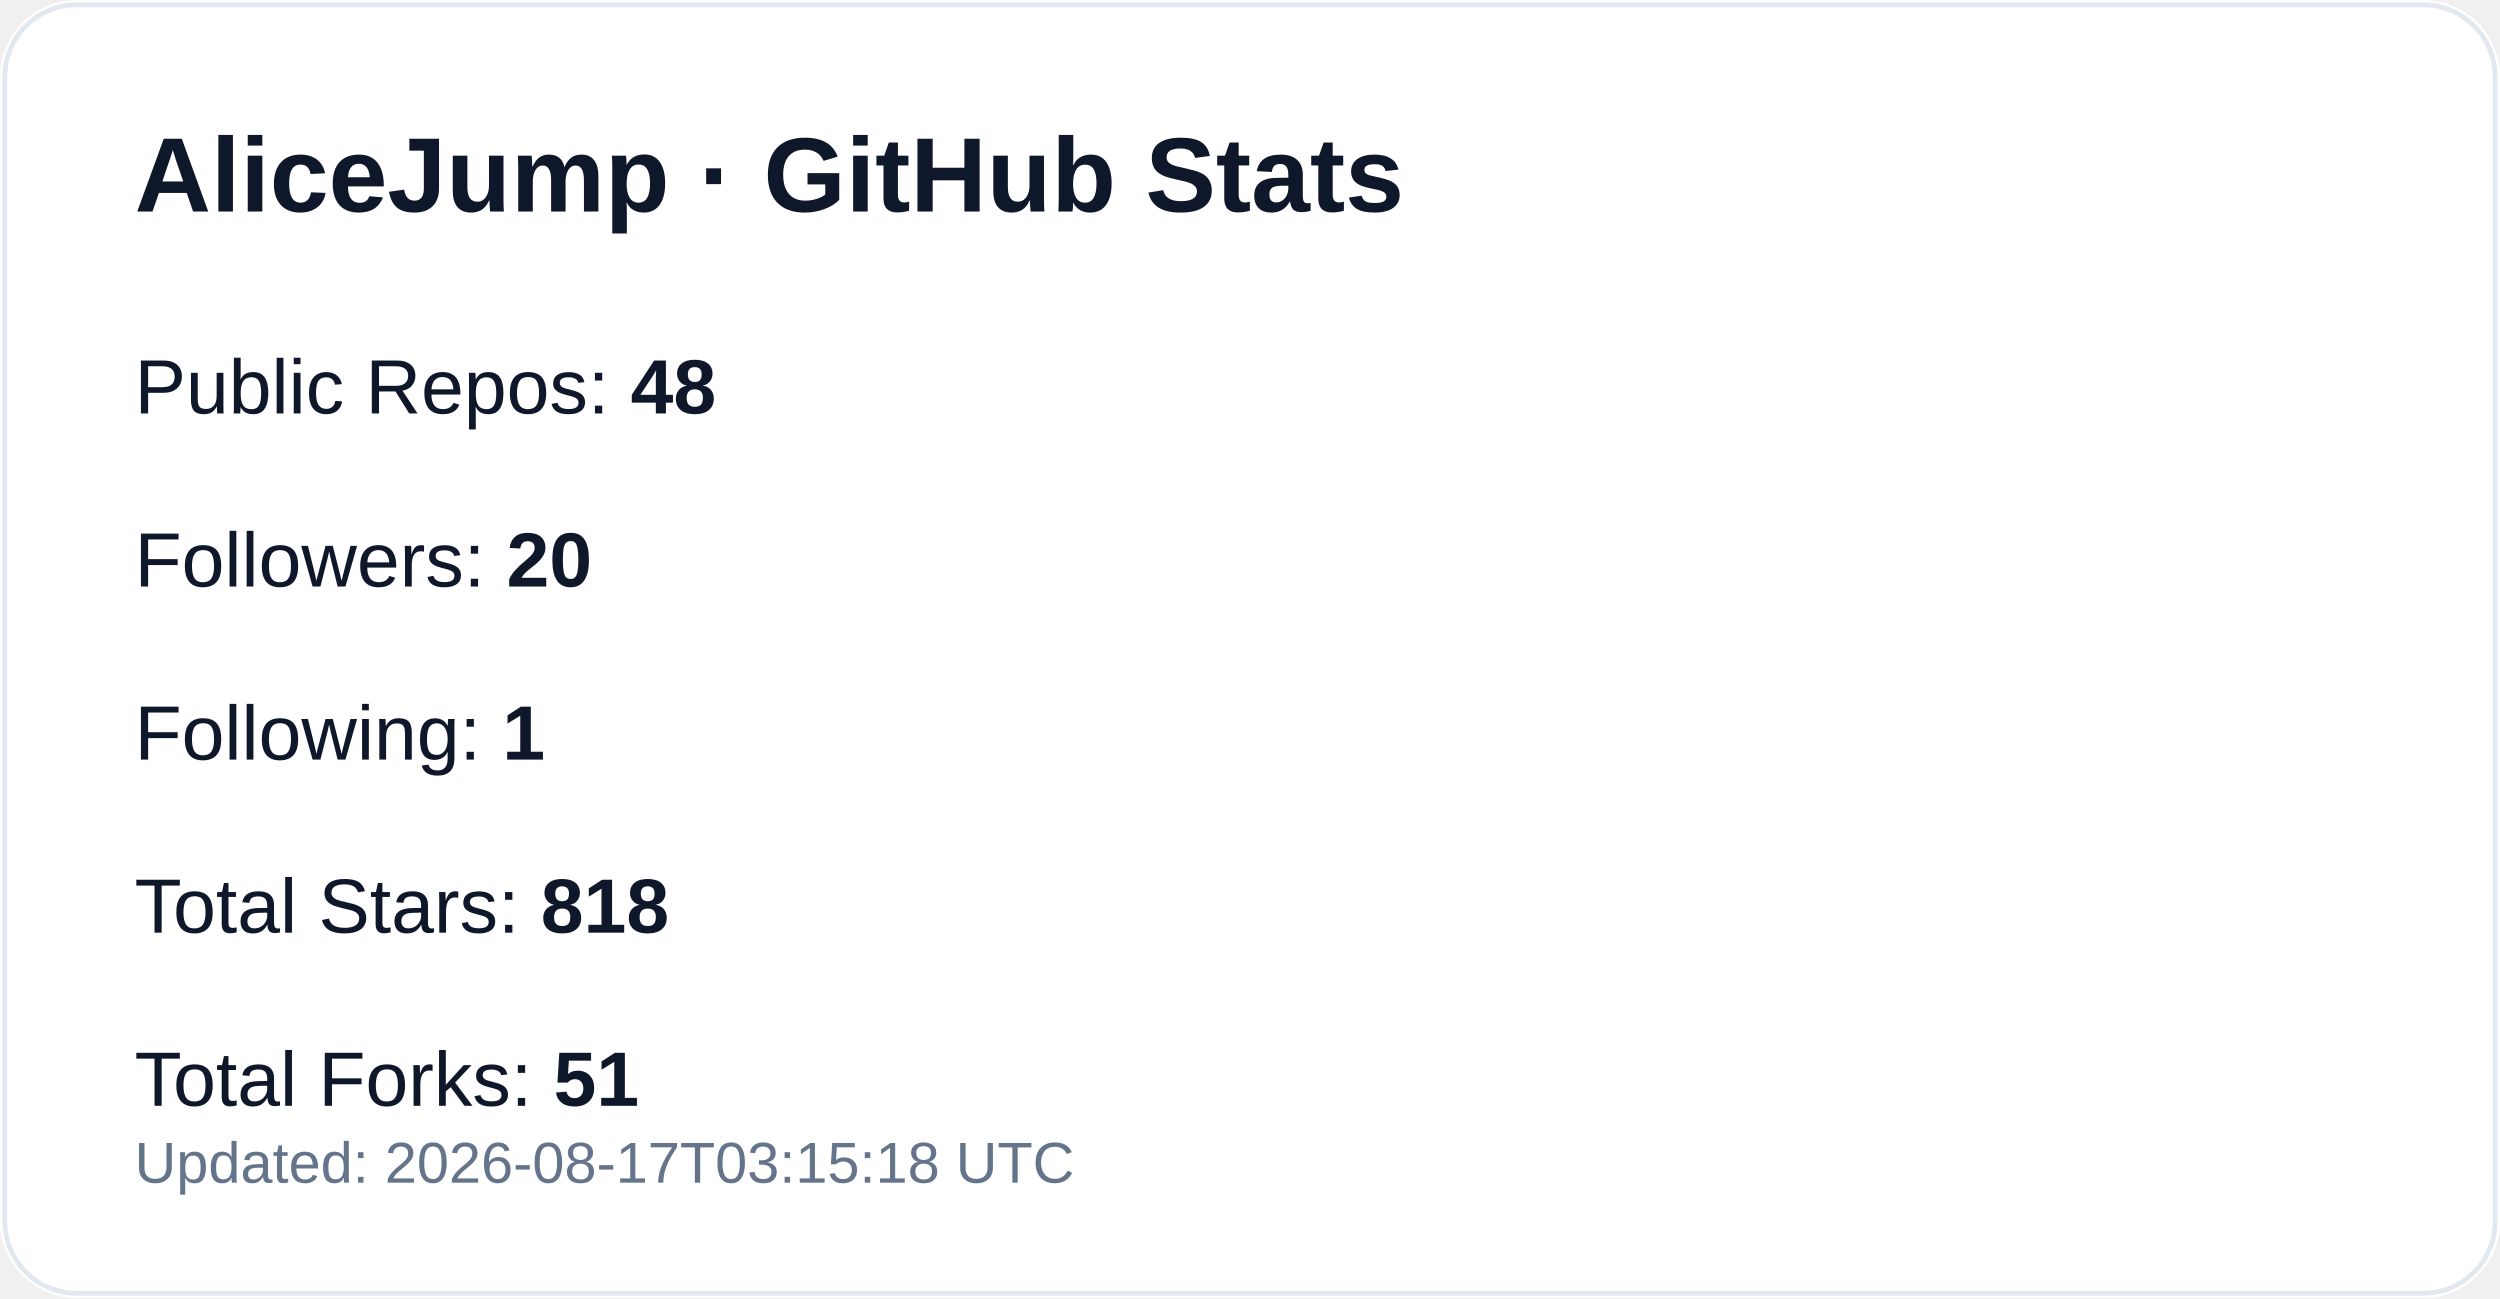
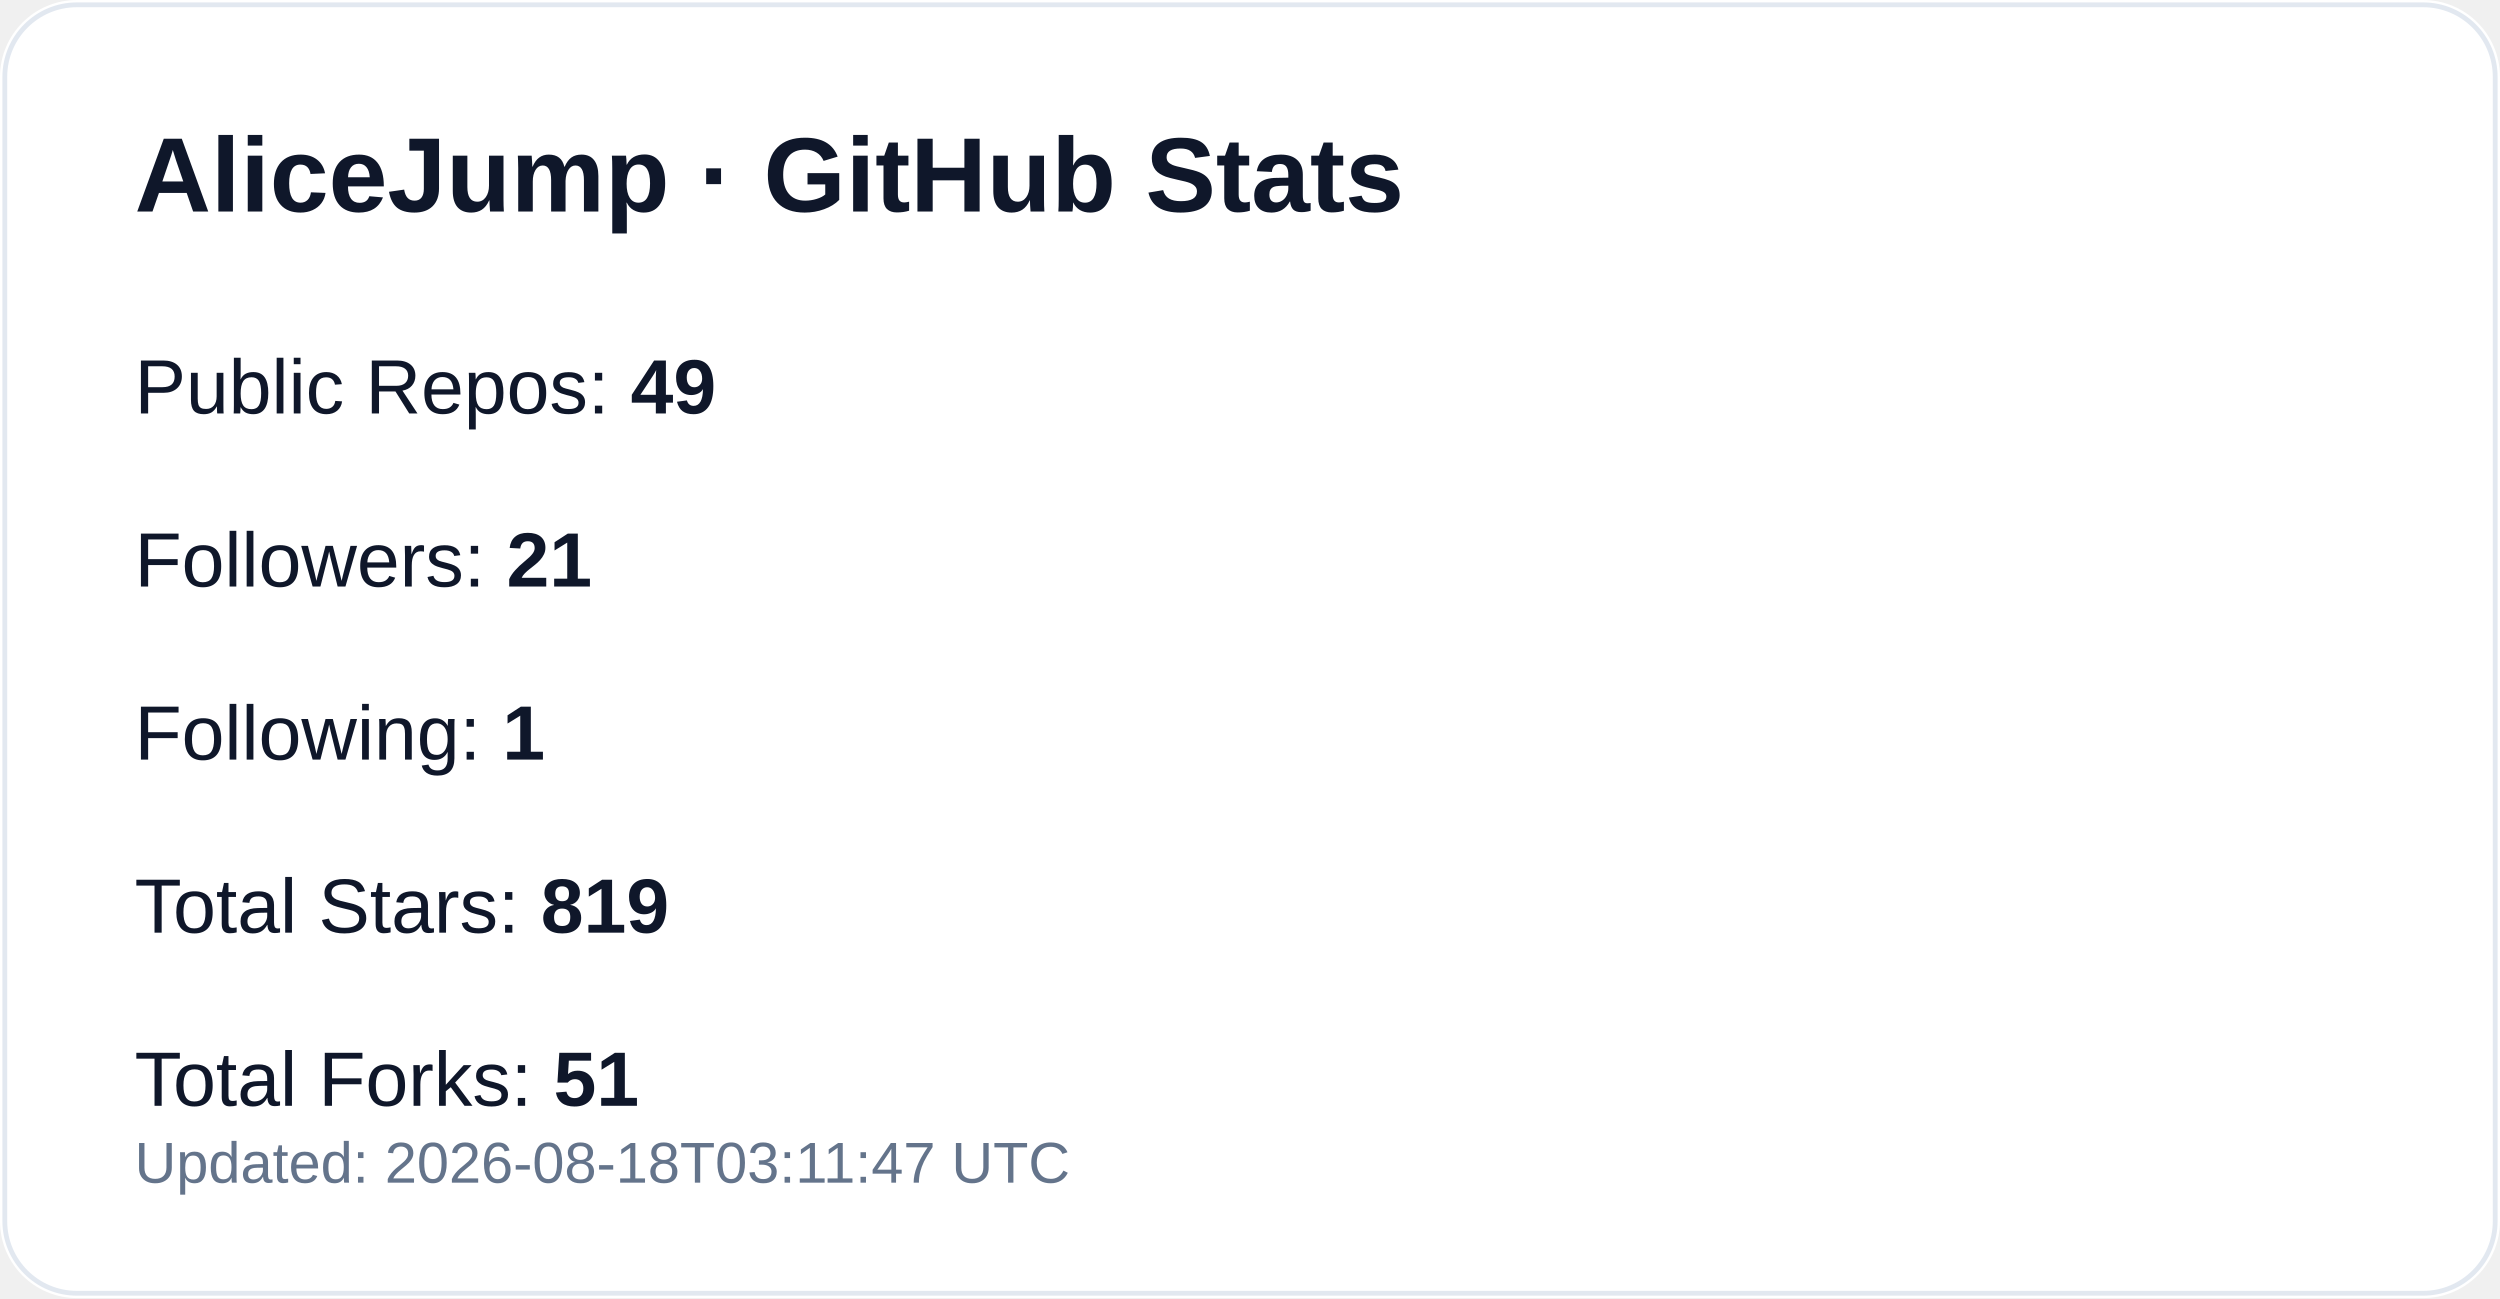
<svg xmlns="http://www.w3.org/2000/svg" width="520" height="270" viewBox="0 0 520 270" role="img" aria-label="GitHub profile stats for AliceJump">
  <rect width="520" height="270" rx="16" fill="#ffffff" />
  <rect x="1" y="1" width="518" height="268" rx="15" fill="none" stroke="#e2e8f0" />
  <text x="28" y="44" fill="#0f172a" font-size="22" font-weight="700" font-family="-apple-system,Segoe UI,Arial,sans-serif">AliceJump · GitHub Stats</text>
-   <text x="28" y="86" fill="#0f172a" font-size="16" font-family="-apple-system,Segoe UI,Arial,sans-serif">Public Repos: <tspan font-weight="700">48</tspan>
+   <text x="28" y="86" fill="#0f172a" font-size="16" font-family="-apple-system,Segoe UI,Arial,sans-serif">Public Repos: <tspan font-weight="700">49</tspan>
  </text>
-   <text x="28" y="122" fill="#0f172a" font-size="16" font-family="-apple-system,Segoe UI,Arial,sans-serif">Followers: <tspan font-weight="700">20</tspan>
+   <text x="28" y="122" fill="#0f172a" font-size="16" font-family="-apple-system,Segoe UI,Arial,sans-serif">Followers: <tspan font-weight="700">21</tspan>
  </text>
  <text x="28" y="158" fill="#0f172a" font-size="16" font-family="-apple-system,Segoe UI,Arial,sans-serif">Following: <tspan font-weight="700">1</tspan>
  </text>
-   <text x="28" y="194" fill="#0f172a" font-size="16" font-family="-apple-system,Segoe UI,Arial,sans-serif">Total Stars: <tspan font-weight="700">818</tspan>
+   <text x="28" y="194" fill="#0f172a" font-size="16" font-family="-apple-system,Segoe UI,Arial,sans-serif">Total Stars: <tspan font-weight="700">819</tspan>
  </text>
  <text x="28" y="230" fill="#0f172a" font-size="16" font-family="-apple-system,Segoe UI,Arial,sans-serif">Total Forks: <tspan font-weight="700">51</tspan>
  </text>
-   <text x="28" y="246" fill="#64748b" font-size="12" font-family="-apple-system,Segoe UI,Arial,sans-serif">Updated: 2026-08-17T03:15:18 UTC</text>
+   <text x="28" y="246" fill="#64748b" font-size="12" font-family="-apple-system,Segoe UI,Arial,sans-serif">Updated: 2026-08-18T03:11:47 UTC</text>
</svg>
